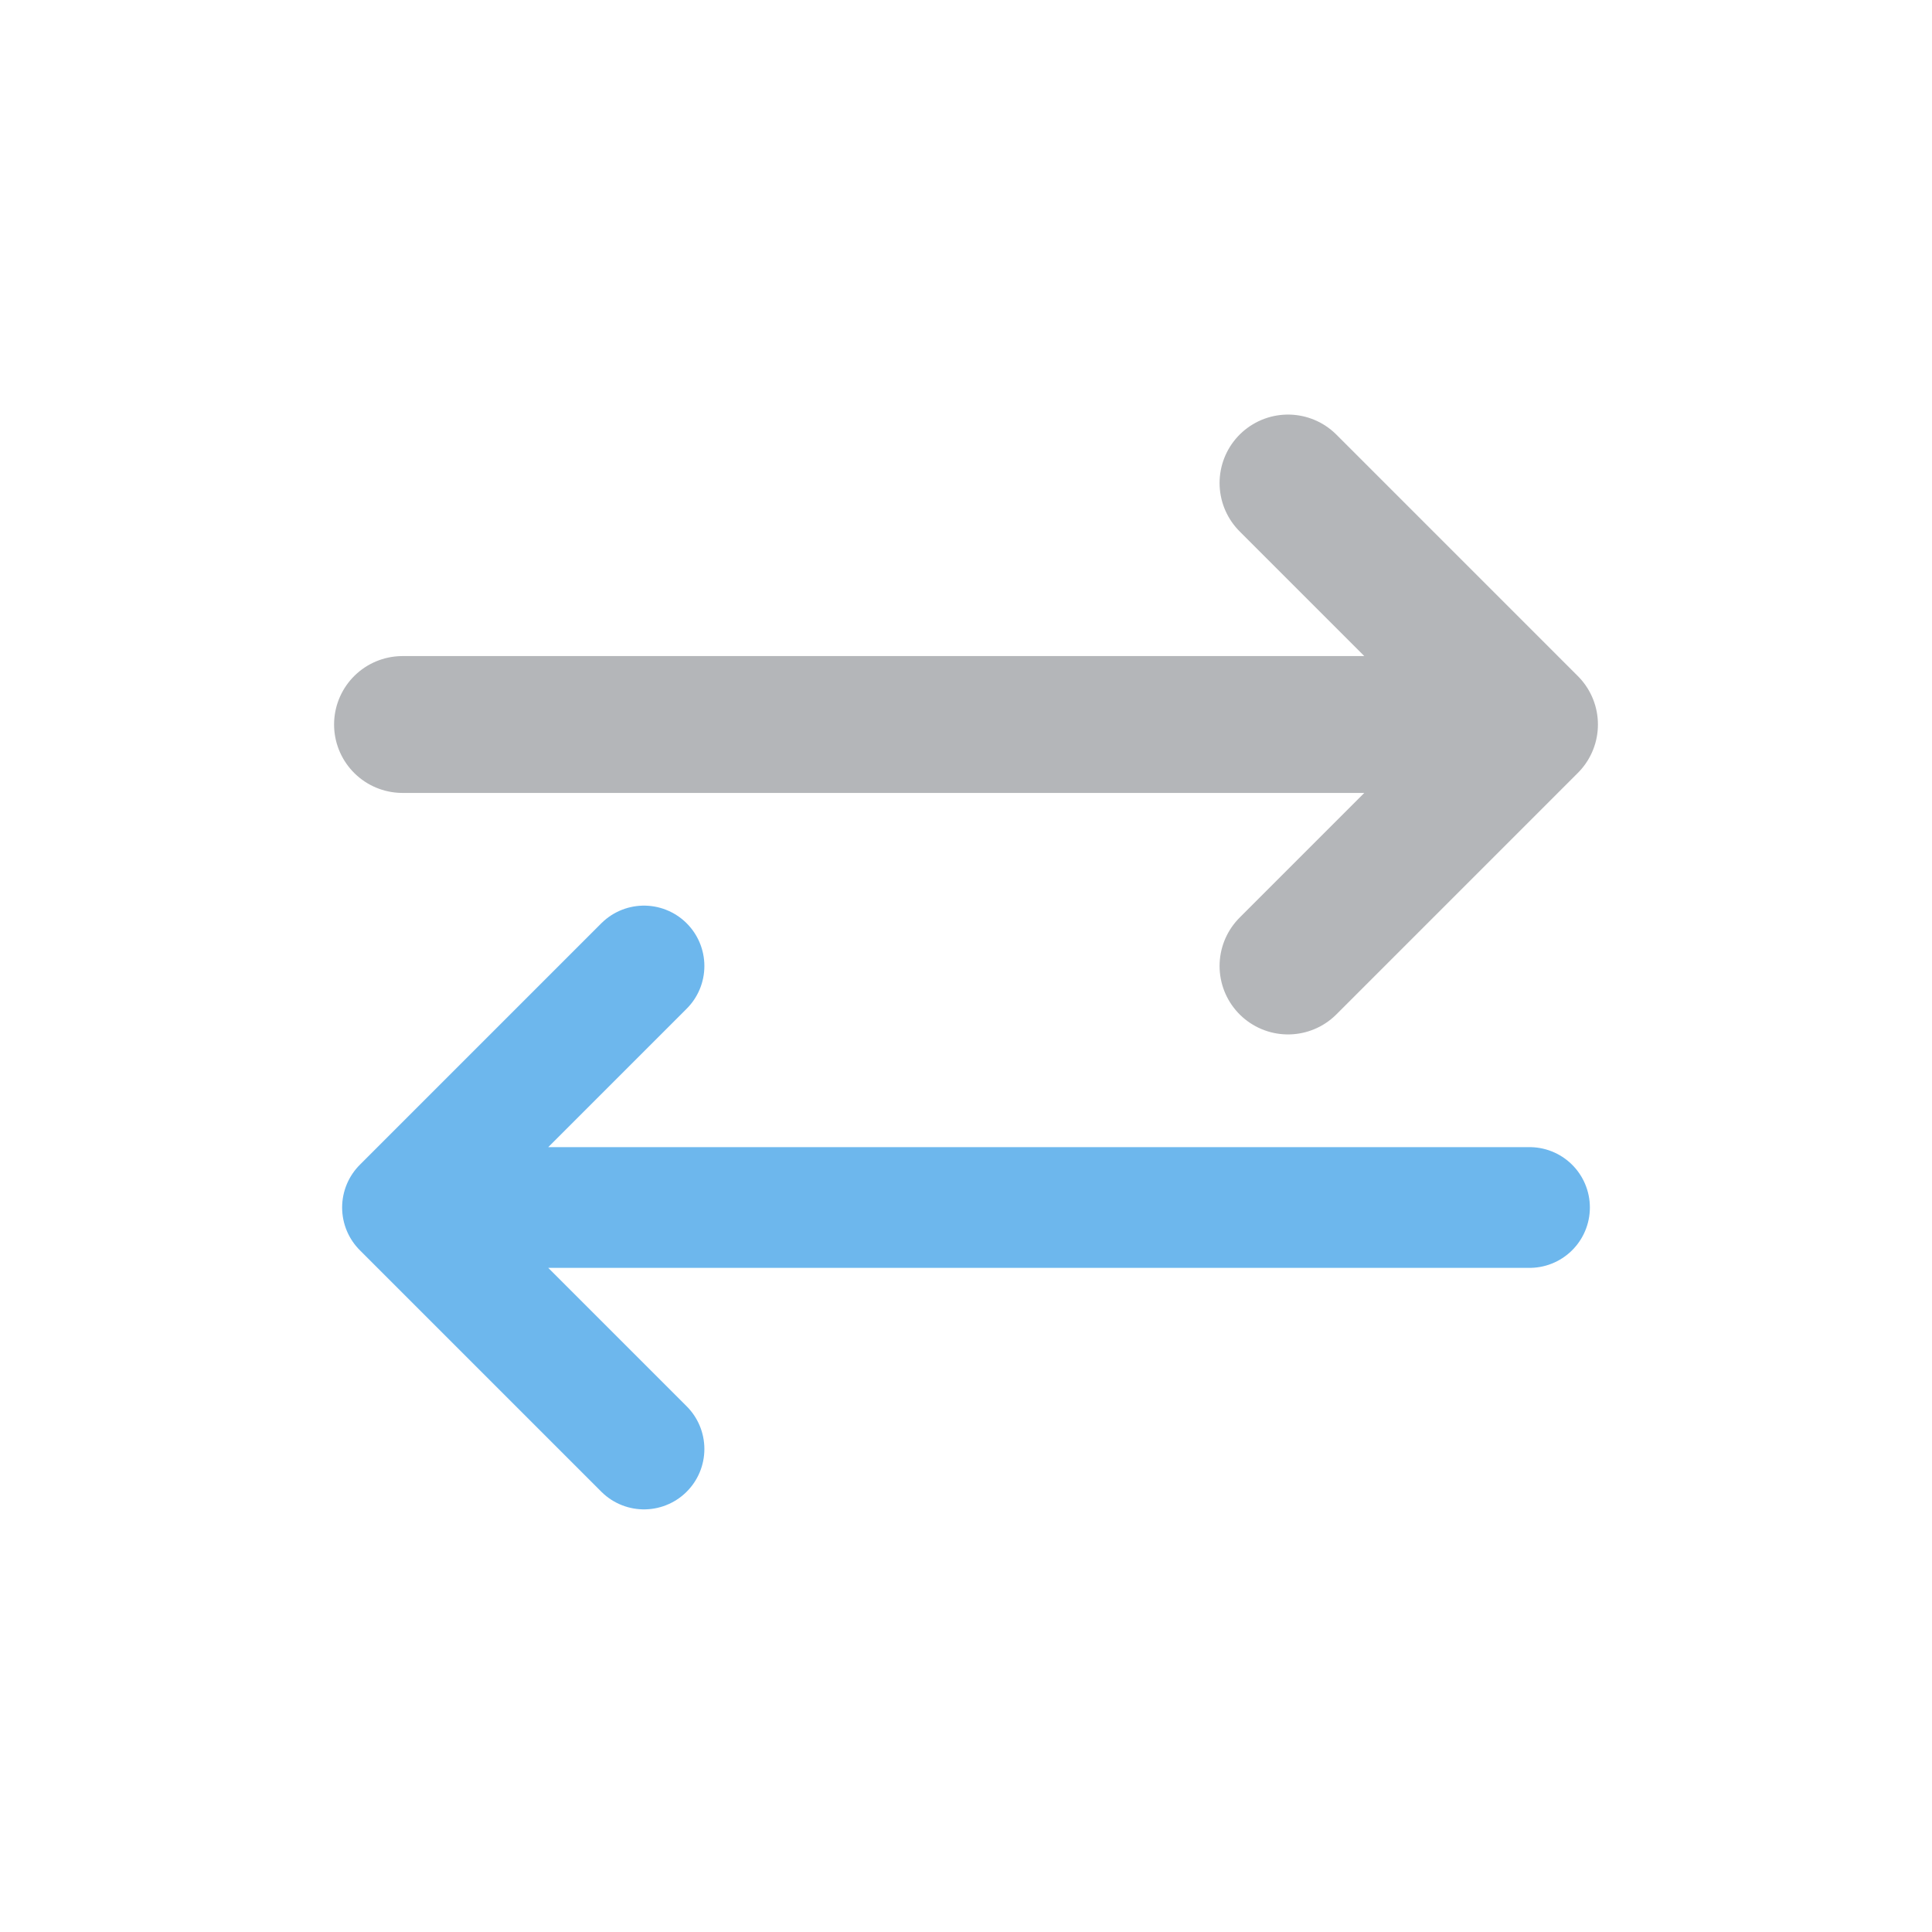
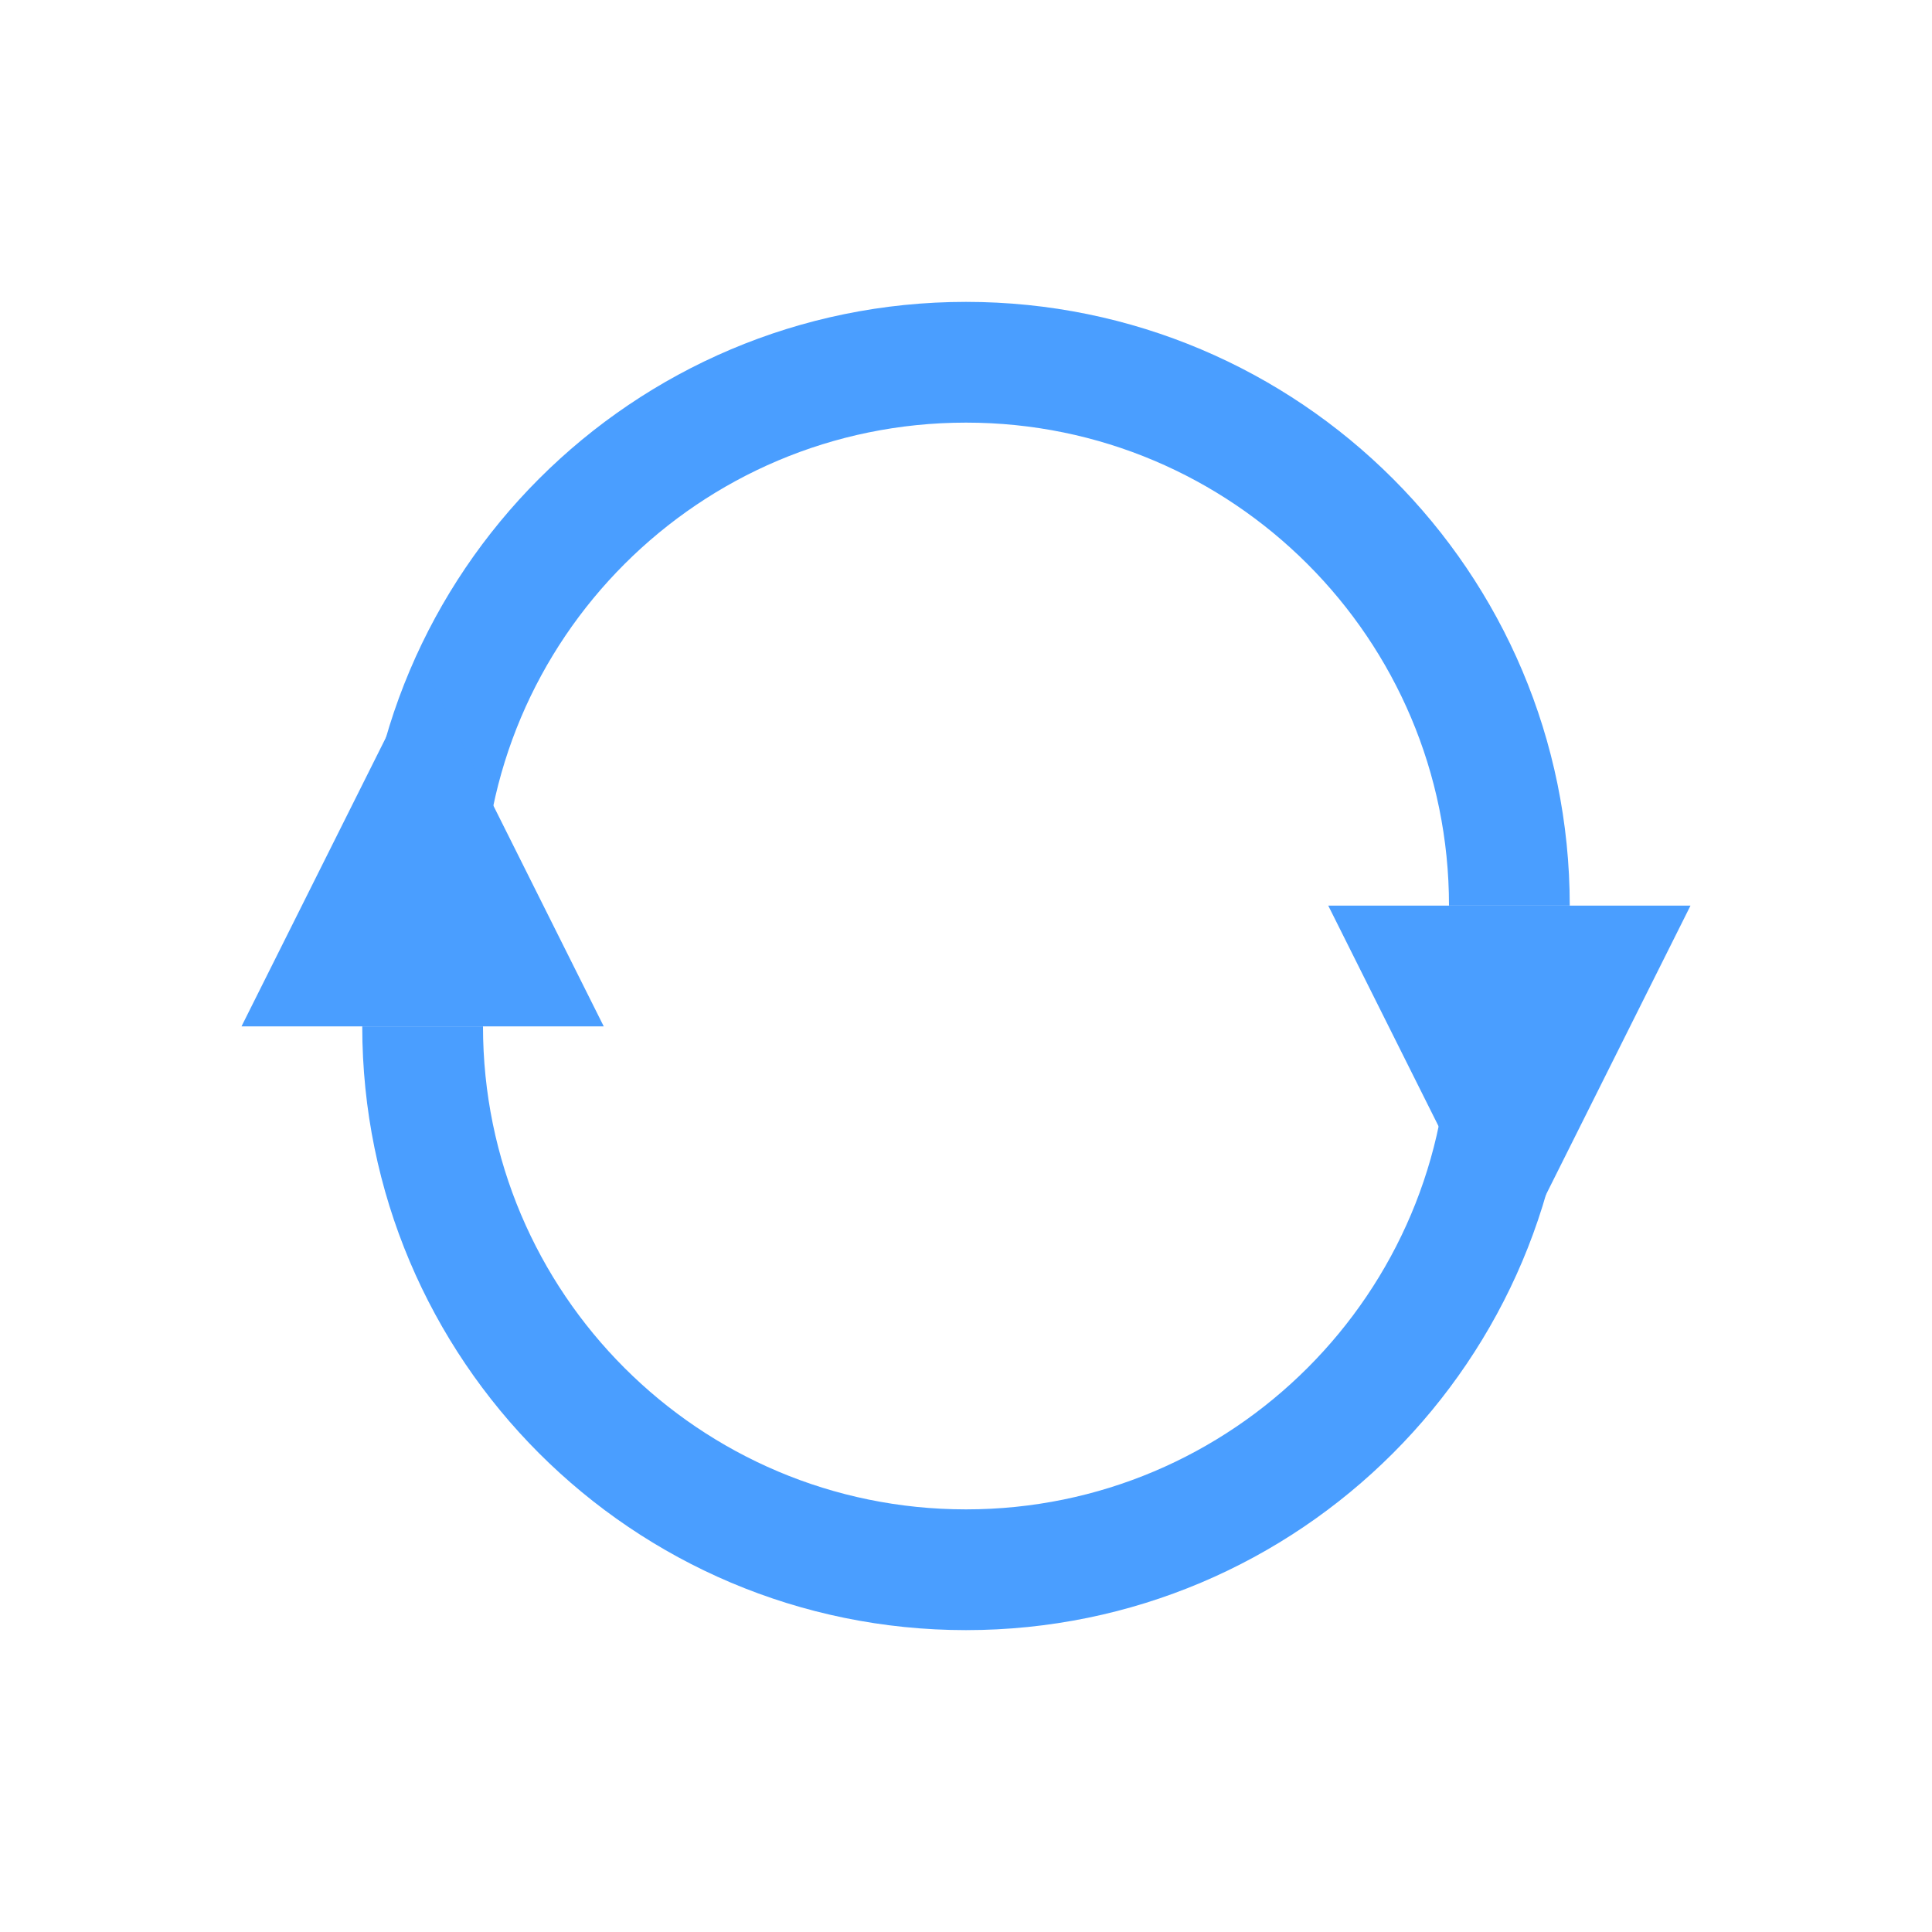
- <svg xmlns="http://www.w3.org/2000/svg" viewBox="0 0 24 24" width="64" height="64">
-   <path d="M5 9 H19 M16 6 L19 9 L16 12" stroke="#B4B6B9" stroke-width="1.7" fill="none" stroke-linejoin="round" stroke-linecap="round" />
-   <path d="M19 15 H5 M8 12 L5 15 L8 18" stroke="#6DB7ED" stroke-width="1.5" fill="none" stroke-linejoin="round" stroke-linecap="round" />
+ <svg xmlns="http://www.w3.org/2000/svg" width="16" height="16" viewBox="0 0 16 16" stroke-width="1" stroke-linecap="butt" stroke-linejoin="miter">
+   <path d="M3.5 7.5A4.5 4.5 0 0 1 12.5 7.5" fill="none" stroke="#4a9eff" />
+   <path d="M12.5 10.5L11 7.5L14 7.5Z" fill="#4a9eff" />
+   <path d="M12.5 8.5A4.5 4.5 0 0 1 3.5 8.5" fill="none" stroke="#4a9eff" />
+   <path d="M3.5 5.5L2 8.5L5 8.5Z" fill="#4a9eff" />
</svg>
